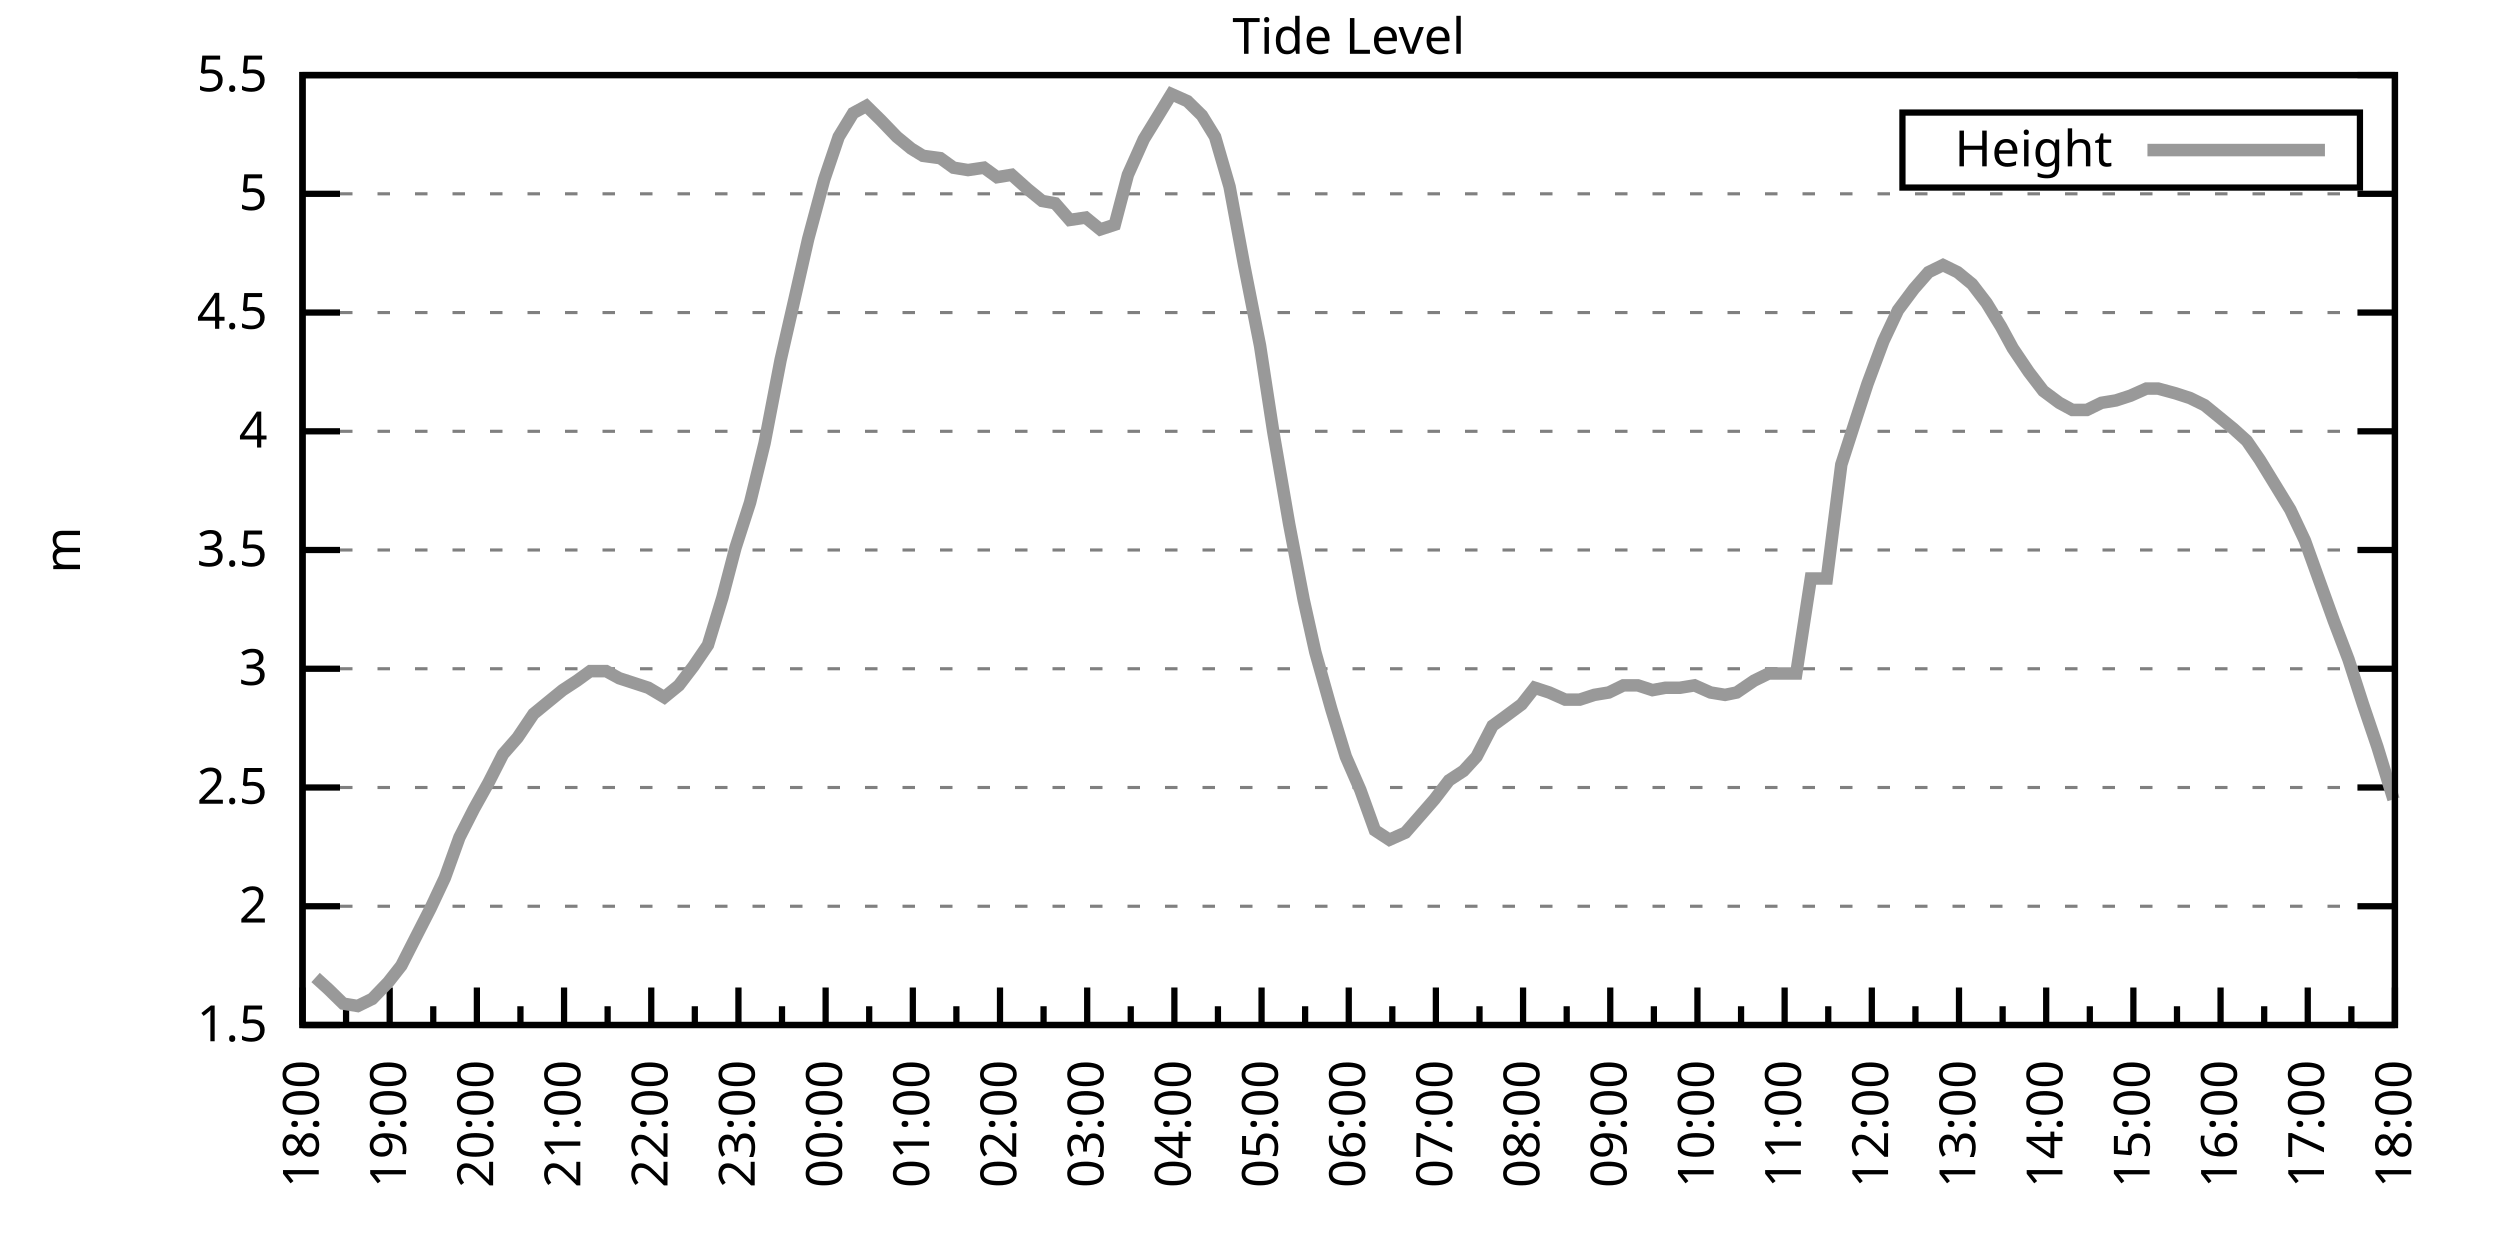
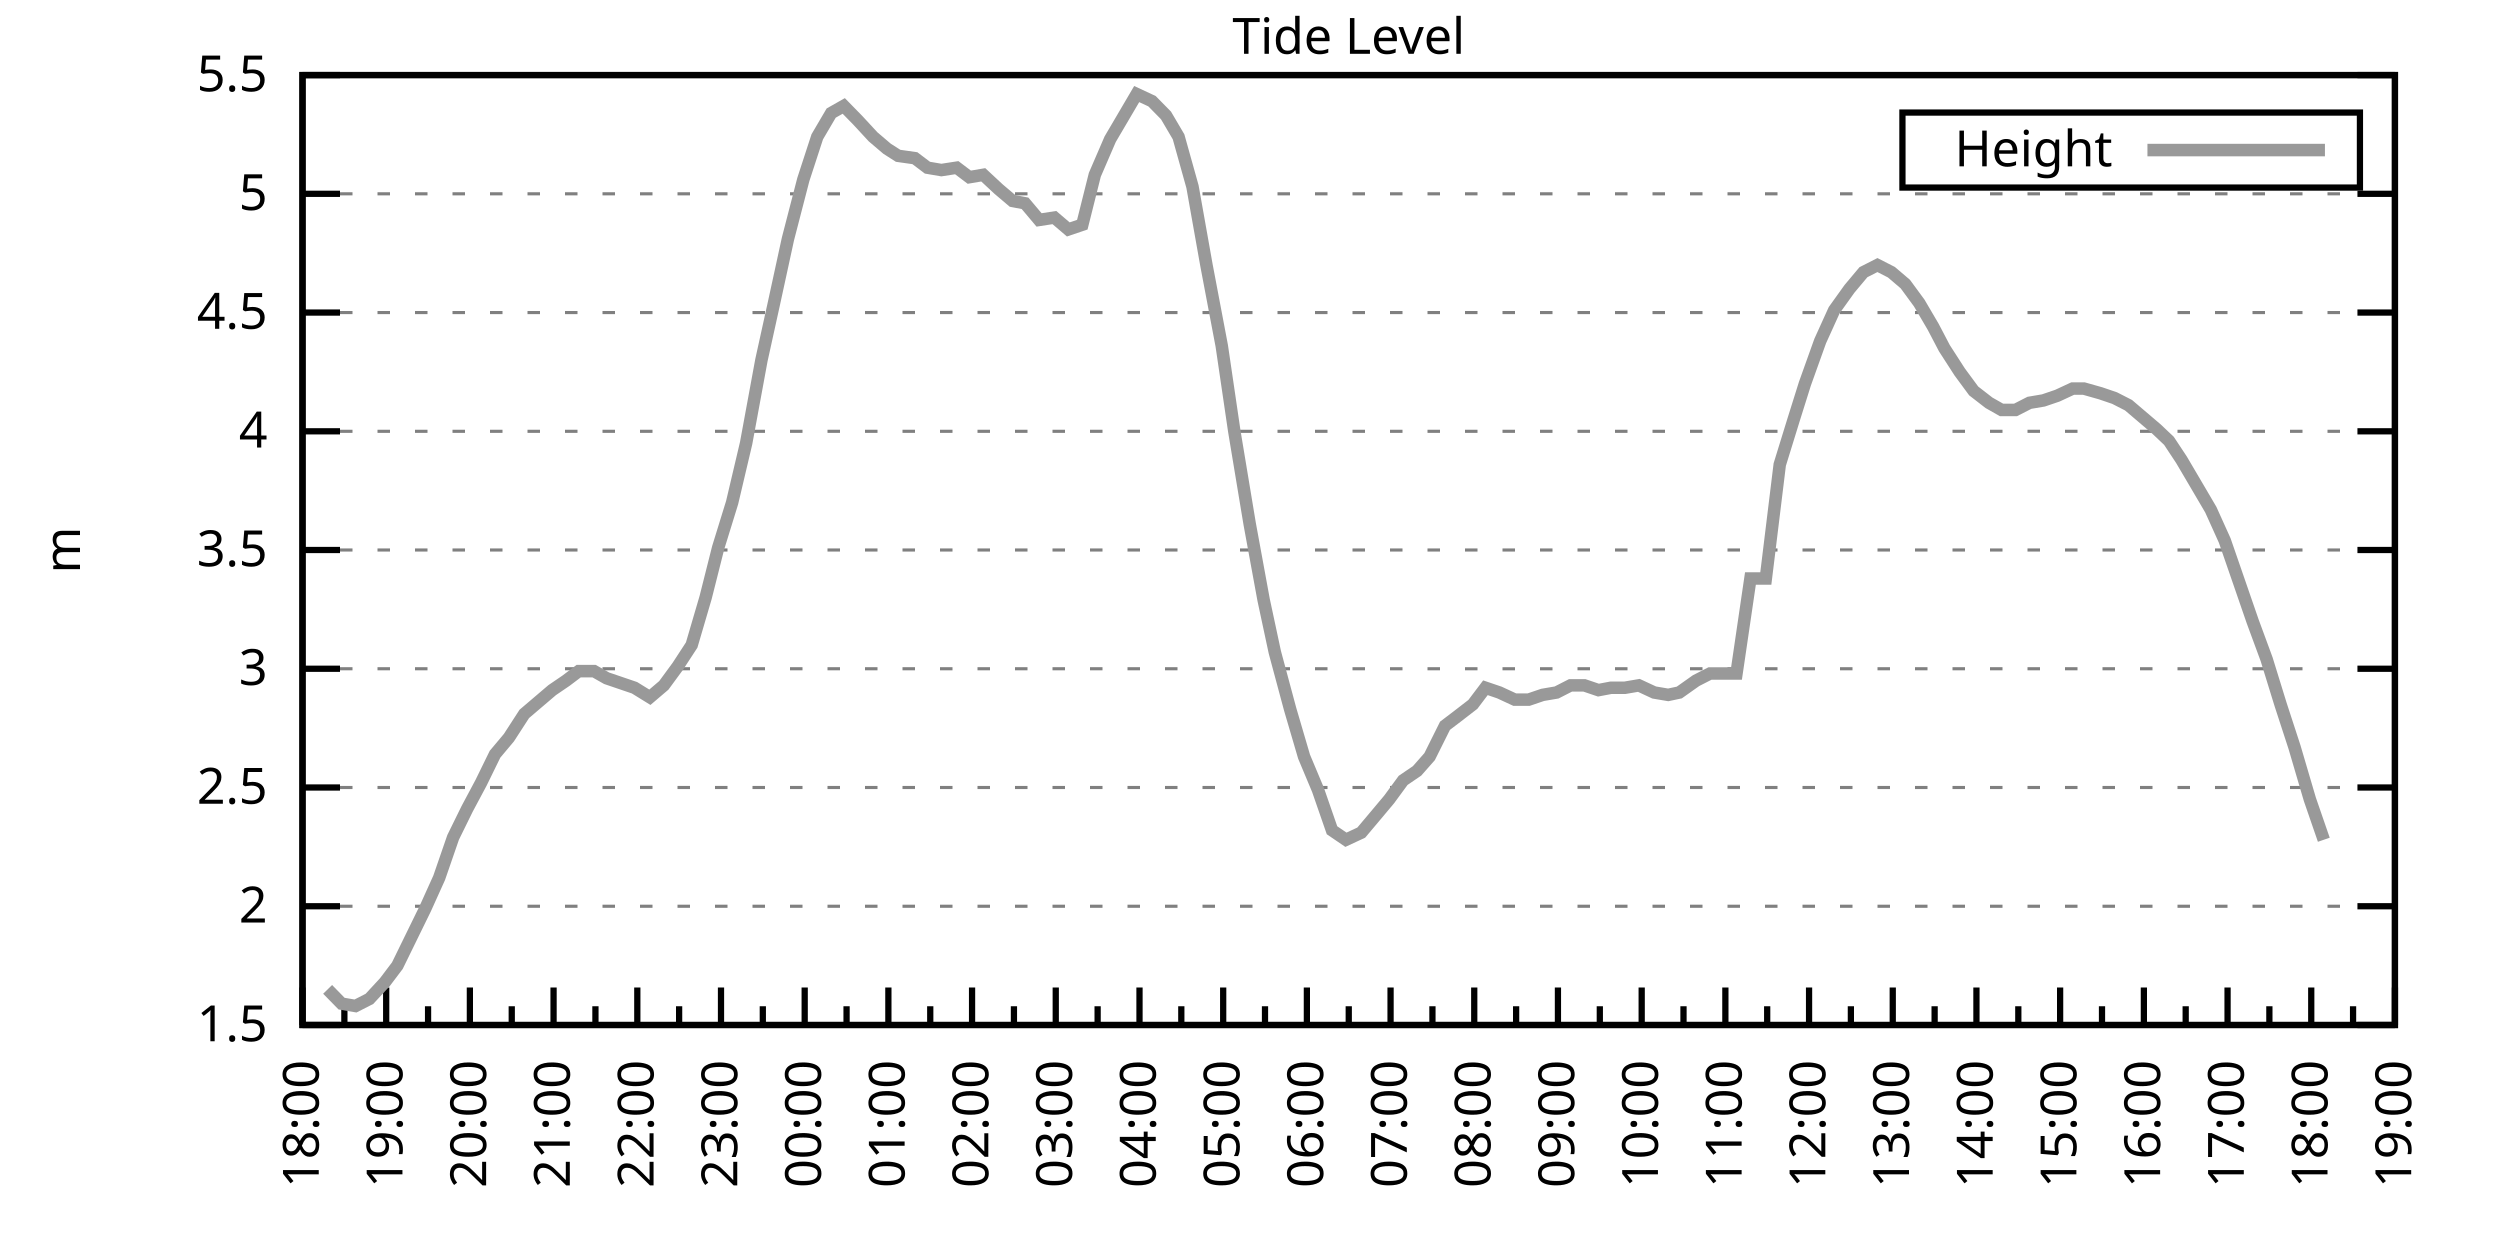
<svg xmlns="http://www.w3.org/2000/svg" xmlns:xlink="http://www.w3.org/1999/xlink" width="400" height="200" viewBox="0 0 400 200">
  <g id="gnuplot_canvas">
    <rect x="0" y="0" width="400" height="200" fill="none" />
    <defs>
      <circle id="gpDot" r="0.5" stroke-width="0.5" stroke="currentColor" />
      <path id="gpPt0" stroke-width="0.333" stroke="currentColor" d="M-1,0 h2 M0,-1 v2" />
      <path id="gpPt1" stroke-width="0.333" stroke="currentColor" d="M-1,-1 L1,1 M1,-1 L-1,1" />
      <path id="gpPt2" stroke-width="0.333" stroke="currentColor" d="M-1,0 L1,0 M0,-1 L0,1 M-1,-1 L1,1 M-1,1 L1,-1" />
      <rect id="gpPt3" stroke-width="0.333" stroke="currentColor" x="-1" y="-1" width="2" height="2" />
      <rect id="gpPt4" stroke-width="0.333" stroke="currentColor" fill="currentColor" x="-1" y="-1" width="2" height="2" />
      <circle id="gpPt5" stroke-width="0.333" stroke="currentColor" cx="0" cy="0" r="1" />
      <use xlink:href="#gpPt5" id="gpPt6" fill="currentColor" stroke="none" />
      <path id="gpPt7" stroke-width="0.333" stroke="currentColor" d="M0,-1.33 L-1.33,0.67 L1.33,0.67 z" />
      <use xlink:href="#gpPt7" id="gpPt8" fill="currentColor" stroke="none" />
      <use xlink:href="#gpPt7" id="gpPt9" stroke="currentColor" transform="rotate(180)" />
      <use xlink:href="#gpPt9" id="gpPt10" fill="currentColor" stroke="none" />
      <use xlink:href="#gpPt3" id="gpPt11" stroke="currentColor" transform="rotate(45)" />
      <use xlink:href="#gpPt11" id="gpPt12" fill="currentColor" stroke="none" />
      <path id="gpPt13" stroke-width="0.333" stroke="currentColor" d="M0,1.330 L1.265,0.411 L0.782,-1.067 L-0.782,-1.076 L-1.265,0.411 z" />
      <use xlink:href="#gpPt13" id="gpPt14" fill="currentColor" stroke="none" />
      <filter id="textbox" filterUnits="objectBoundingBox" x="0" y="0" height="1" width="1">
        <feFlood flood-color="white" flood-opacity="1" result="bgnd" />
        <feComposite in="SourceGraphic" in2="bgnd" operator="atop" />
      </filter>
      <filter id="greybox" filterUnits="objectBoundingBox" x="0" y="0" height="1" width="1">
        <feFlood flood-color="lightgrey" flood-opacity="1" result="grey" />
        <feComposite in="SourceGraphic" in2="grey" operator="atop" />
      </filter>
    </defs>
    <g fill="none" color="white" stroke="currentColor" stroke-width="1.00" stroke-linecap="butt" stroke-linejoin="miter">
</g>
    <g fill="none" color="black" stroke="currentColor" stroke-width="1.00" stroke-linecap="butt" stroke-linejoin="miter">
      <g stroke="none" shape-rendering="crispEdges">
        <polygon fill="rgb(255, 255, 255)" points="48.40,164.00 383.18,164.00 383.18,12.02 48.40,12.02 " />
      </g>
    </g>
    <g fill="none" color="black" stroke="currentColor" stroke-width="1.00" stroke-linecap="butt" stroke-linejoin="miter">
</g>
    <g fill="none" color="black" stroke="black" stroke-width="0.50" stroke-linecap="butt" stroke-linejoin="miter">
</g>
    <g fill="none" color="gray" stroke="currentColor" stroke-width="0.50" stroke-linecap="butt" stroke-linejoin="miter">
      <path stroke="gray" stroke-dasharray="2,4" class="gridline" d="M48.40,164.00 L383.19,164.00  " />
    </g>
    <g fill="none" color="gray" stroke="gray" stroke-width="1.00" stroke-linecap="butt" stroke-linejoin="miter">
</g>
    <g fill="none" color="black" stroke="currentColor" stroke-width="1.00" stroke-linecap="butt" stroke-linejoin="miter">
      <path stroke="black" d="M48.40,164.00 L54.40,164.00 M383.19,164.00 L377.19,164.00  " />
      <g transform="translate(42.80,166.60)" stroke="none" fill="black" font-family="Sans" font-size="8.00" text-anchor="end">
        <text>
          <tspan font-family="Sans"> 1.5</tspan>
        </text>
      </g>
    </g>
    <g fill="none" color="black" stroke="currentColor" stroke-width="1.00" stroke-linecap="butt" stroke-linejoin="miter">
</g>
    <g fill="none" color="black" stroke="black" stroke-width="0.50" stroke-linecap="butt" stroke-linejoin="miter">
</g>
    <g fill="none" color="gray" stroke="currentColor" stroke-width="0.50" stroke-linecap="butt" stroke-linejoin="miter">
      <path stroke="gray" stroke-dasharray="2,4" class="gridline" d="M48.40,145.00 L383.19,145.00  " />
    </g>
    <g fill="none" color="gray" stroke="gray" stroke-width="1.00" stroke-linecap="butt" stroke-linejoin="miter">
</g>
    <g fill="none" color="black" stroke="currentColor" stroke-width="1.00" stroke-linecap="butt" stroke-linejoin="miter">
      <path stroke="black" d="M48.40,145.00 L54.40,145.00 M383.19,145.00 L377.19,145.00  " />
      <g transform="translate(42.80,147.60)" stroke="none" fill="black" font-family="Sans" font-size="8.00" text-anchor="end">
        <text>
          <tspan font-family="Sans"> 2</tspan>
        </text>
      </g>
    </g>
    <g fill="none" color="black" stroke="currentColor" stroke-width="1.00" stroke-linecap="butt" stroke-linejoin="miter">
</g>
    <g fill="none" color="black" stroke="black" stroke-width="0.50" stroke-linecap="butt" stroke-linejoin="miter">
</g>
    <g fill="none" color="gray" stroke="currentColor" stroke-width="0.50" stroke-linecap="butt" stroke-linejoin="miter">
      <path stroke="gray" stroke-dasharray="2,4" class="gridline" d="M48.40,126.00 L383.19,126.00  " />
    </g>
    <g fill="none" color="gray" stroke="gray" stroke-width="1.00" stroke-linecap="butt" stroke-linejoin="miter">
</g>
    <g fill="none" color="black" stroke="currentColor" stroke-width="1.00" stroke-linecap="butt" stroke-linejoin="miter">
      <path stroke="black" d="M48.40,126.00 L54.40,126.00 M383.19,126.00 L377.19,126.00  " />
      <g transform="translate(42.80,128.60)" stroke="none" fill="black" font-family="Sans" font-size="8.00" text-anchor="end">
        <text>
          <tspan font-family="Sans"> 2.5</tspan>
        </text>
      </g>
    </g>
    <g fill="none" color="black" stroke="currentColor" stroke-width="1.00" stroke-linecap="butt" stroke-linejoin="miter">
</g>
    <g fill="none" color="black" stroke="black" stroke-width="0.50" stroke-linecap="butt" stroke-linejoin="miter">
</g>
    <g fill="none" color="gray" stroke="currentColor" stroke-width="0.50" stroke-linecap="butt" stroke-linejoin="miter">
      <path stroke="gray" stroke-dasharray="2,4" class="gridline" d="M48.40,107.00 L383.19,107.00  " />
    </g>
    <g fill="none" color="gray" stroke="gray" stroke-width="1.00" stroke-linecap="butt" stroke-linejoin="miter">
</g>
    <g fill="none" color="black" stroke="currentColor" stroke-width="1.00" stroke-linecap="butt" stroke-linejoin="miter">
      <path stroke="black" d="M48.40,107.00 L54.40,107.00 M383.19,107.00 L377.19,107.00  " />
      <g transform="translate(42.80,109.60)" stroke="none" fill="black" font-family="Sans" font-size="8.00" text-anchor="end">
        <text>
          <tspan font-family="Sans"> 3</tspan>
        </text>
      </g>
    </g>
    <g fill="none" color="black" stroke="currentColor" stroke-width="1.00" stroke-linecap="butt" stroke-linejoin="miter">
</g>
    <g fill="none" color="black" stroke="black" stroke-width="0.50" stroke-linecap="butt" stroke-linejoin="miter">
</g>
    <g fill="none" color="gray" stroke="currentColor" stroke-width="0.50" stroke-linecap="butt" stroke-linejoin="miter">
      <path stroke="gray" stroke-dasharray="2,4" class="gridline" d="M48.40,88.00 L383.19,88.00  " />
    </g>
    <g fill="none" color="gray" stroke="gray" stroke-width="1.00" stroke-linecap="butt" stroke-linejoin="miter">
</g>
    <g fill="none" color="black" stroke="currentColor" stroke-width="1.00" stroke-linecap="butt" stroke-linejoin="miter">
      <path stroke="black" d="M48.40,88.00 L54.40,88.00 M383.19,88.00 L377.19,88.00  " />
      <g transform="translate(42.80,90.60)" stroke="none" fill="black" font-family="Sans" font-size="8.00" text-anchor="end">
        <text>
          <tspan font-family="Sans"> 3.5</tspan>
        </text>
      </g>
    </g>
    <g fill="none" color="black" stroke="currentColor" stroke-width="1.00" stroke-linecap="butt" stroke-linejoin="miter">
</g>
    <g fill="none" color="black" stroke="black" stroke-width="0.50" stroke-linecap="butt" stroke-linejoin="miter">
</g>
    <g fill="none" color="gray" stroke="currentColor" stroke-width="0.50" stroke-linecap="butt" stroke-linejoin="miter">
      <path stroke="gray" stroke-dasharray="2,4" class="gridline" d="M48.40,69.01 L383.19,69.01  " />
    </g>
    <g fill="none" color="gray" stroke="gray" stroke-width="1.00" stroke-linecap="butt" stroke-linejoin="miter">
</g>
    <g fill="none" color="black" stroke="currentColor" stroke-width="1.00" stroke-linecap="butt" stroke-linejoin="miter">
      <path stroke="black" d="M48.40,69.01 L54.40,69.01 M383.19,69.01 L377.19,69.01  " />
      <g transform="translate(42.80,71.61)" stroke="none" fill="black" font-family="Sans" font-size="8.00" text-anchor="end">
        <text>
          <tspan font-family="Sans"> 4</tspan>
        </text>
      </g>
    </g>
    <g fill="none" color="black" stroke="currentColor" stroke-width="1.00" stroke-linecap="butt" stroke-linejoin="miter">
</g>
    <g fill="none" color="black" stroke="black" stroke-width="0.50" stroke-linecap="butt" stroke-linejoin="miter">
</g>
    <g fill="none" color="gray" stroke="currentColor" stroke-width="0.50" stroke-linecap="butt" stroke-linejoin="miter">
      <path stroke="gray" stroke-dasharray="2,4" class="gridline" d="M48.40,50.01 L383.19,50.01  " />
    </g>
    <g fill="none" color="gray" stroke="gray" stroke-width="1.00" stroke-linecap="butt" stroke-linejoin="miter">
</g>
    <g fill="none" color="black" stroke="currentColor" stroke-width="1.00" stroke-linecap="butt" stroke-linejoin="miter">
      <path stroke="black" d="M48.40,50.01 L54.40,50.01 M383.19,50.01 L377.19,50.01  " />
      <g transform="translate(42.80,52.61)" stroke="none" fill="black" font-family="Sans" font-size="8.00" text-anchor="end">
        <text>
          <tspan font-family="Sans"> 4.5</tspan>
        </text>
      </g>
    </g>
    <g fill="none" color="black" stroke="currentColor" stroke-width="1.00" stroke-linecap="butt" stroke-linejoin="miter">
</g>
    <g fill="none" color="black" stroke="black" stroke-width="0.50" stroke-linecap="butt" stroke-linejoin="miter">
</g>
    <g fill="none" color="gray" stroke="currentColor" stroke-width="0.50" stroke-linecap="butt" stroke-linejoin="miter">
      <path stroke="gray" stroke-dasharray="2,4" class="gridline" d="M48.40,31.01 L383.19,31.01  " />
    </g>
    <g fill="none" color="gray" stroke="gray" stroke-width="1.00" stroke-linecap="butt" stroke-linejoin="miter">
</g>
    <g fill="none" color="black" stroke="currentColor" stroke-width="1.00" stroke-linecap="butt" stroke-linejoin="miter">
      <path stroke="black" d="M48.40,31.01 L54.40,31.01 M383.19,31.01 L377.19,31.01  " />
      <g transform="translate(42.80,33.61)" stroke="none" fill="black" font-family="Sans" font-size="8.00" text-anchor="end">
        <text>
          <tspan font-family="Sans"> 5</tspan>
        </text>
      </g>
    </g>
    <g fill="none" color="black" stroke="currentColor" stroke-width="1.00" stroke-linecap="butt" stroke-linejoin="miter">
</g>
    <g fill="none" color="black" stroke="black" stroke-width="0.50" stroke-linecap="butt" stroke-linejoin="miter">
</g>
    <g fill="none" color="gray" stroke="currentColor" stroke-width="0.50" stroke-linecap="butt" stroke-linejoin="miter">
      <path stroke="gray" stroke-dasharray="2,4" class="gridline" d="M48.40,12.01 L383.19,12.01  " />
    </g>
    <g fill="none" color="gray" stroke="gray" stroke-width="1.00" stroke-linecap="butt" stroke-linejoin="miter">
</g>
    <g fill="none" color="black" stroke="currentColor" stroke-width="1.00" stroke-linecap="butt" stroke-linejoin="miter">
      <path stroke="black" d="M48.40,12.01 L54.40,12.01 M383.19,12.01 L377.19,12.01  " />
      <g transform="translate(42.80,14.61)" stroke="none" fill="black" font-family="Sans" font-size="8.00" text-anchor="end">
        <text>
          <tspan font-family="Sans"> 5.5</tspan>
        </text>
      </g>
    </g>
    <g fill="none" color="black" stroke="currentColor" stroke-width="1.00" stroke-linecap="butt" stroke-linejoin="miter">
      <path stroke="black" d="M48.40,164.00 L48.40,158.00  " />
      <g transform="translate(51.00,169.60) rotate(270)" stroke="none" fill="black" font-family="Sans" font-size="8.00" text-anchor="end">
        <text>
          <tspan font-family="Sans">18:00</tspan>
        </text>
      </g>
    </g>
    <g fill="none" color="black" stroke="currentColor" stroke-width="1.00" stroke-linecap="butt" stroke-linejoin="miter">
-       <path stroke="black" d="M55.37,164.00 L55.37,161.00 M62.35,164.00 L62.35,158.00  " />
-       <g transform="translate(64.95,169.60) rotate(270)" stroke="none" fill="black" font-family="Sans" font-size="8.00" text-anchor="end">
+       <path stroke="black" d="M55.10,164.00 L55.10,161.00 M61.79,164.00 L61.79,158.00  " />
+       <g transform="translate(64.39,169.60) rotate(270)" stroke="none" fill="black" font-family="Sans" font-size="8.00" text-anchor="end">
        <text>
          <tspan font-family="Sans">19:00</tspan>
        </text>
      </g>
    </g>
    <g fill="none" color="black" stroke="currentColor" stroke-width="1.00" stroke-linecap="butt" stroke-linejoin="miter">
-       <path stroke="black" d="M69.32,164.00 L69.32,161.00 M76.30,164.00 L76.30,158.00  " />
-       <g transform="translate(78.90,169.60) rotate(270)" stroke="none" fill="black" font-family="Sans" font-size="8.00" text-anchor="end">
+       <path stroke="black" d="M68.49,164.00 L68.49,161.00 M75.18,164.00 L75.18,158.00  " />
+       <g transform="translate(77.78,169.60) rotate(270)" stroke="none" fill="black" font-family="Sans" font-size="8.00" text-anchor="end">
        <text>
          <tspan font-family="Sans">20:00</tspan>
        </text>
      </g>
    </g>
    <g fill="none" color="black" stroke="currentColor" stroke-width="1.00" stroke-linecap="butt" stroke-linejoin="miter">
-       <path stroke="black" d="M83.27,164.00 L83.27,161.00 M90.25,164.00 L90.25,158.00  " />
-       <g transform="translate(92.85,169.60) rotate(270)" stroke="none" fill="black" font-family="Sans" font-size="8.00" text-anchor="end">
+       <path stroke="black" d="M81.88,164.00 L81.88,161.00 M88.57,164.00 L88.57,158.00  " />
+       <g transform="translate(91.17,169.60) rotate(270)" stroke="none" fill="black" font-family="Sans" font-size="8.00" text-anchor="end">
        <text>
          <tspan font-family="Sans">21:00</tspan>
        </text>
      </g>
    </g>
    <g fill="none" color="black" stroke="currentColor" stroke-width="1.00" stroke-linecap="butt" stroke-linejoin="miter">
-       <path stroke="black" d="M97.22,164.00 L97.22,161.00 M104.20,164.00 L104.20,158.00  " />
-       <g transform="translate(106.80,169.60) rotate(270)" stroke="none" fill="black" font-family="Sans" font-size="8.00" text-anchor="end">
+       <path stroke="black" d="M95.27,164.00 L95.27,161.00 M101.97,164.00 L101.97,158.00  " />
+       <g transform="translate(104.57,169.60) rotate(270)" stroke="none" fill="black" font-family="Sans" font-size="8.00" text-anchor="end">
        <text>
          <tspan font-family="Sans">22:00</tspan>
        </text>
      </g>
    </g>
    <g fill="none" color="black" stroke="currentColor" stroke-width="1.00" stroke-linecap="butt" stroke-linejoin="miter">
-       <path stroke="black" d="M111.17,164.00 L111.17,161.00 M118.15,164.00 L118.15,158.00  " />
-       <g transform="translate(120.75,169.60) rotate(270)" stroke="none" fill="black" font-family="Sans" font-size="8.00" text-anchor="end">
+       <path stroke="black" d="M108.66,164.00 L108.66,161.00 M115.36,164.00 L115.36,158.00  " />
+       <g transform="translate(117.96,169.60) rotate(270)" stroke="none" fill="black" font-family="Sans" font-size="8.00" text-anchor="end">
        <text>
          <tspan font-family="Sans">23:00</tspan>
        </text>
      </g>
    </g>
    <g fill="none" color="black" stroke="currentColor" stroke-width="1.00" stroke-linecap="butt" stroke-linejoin="miter">
-       <path stroke="black" d="M125.12,164.00 L125.12,161.00 M132.10,164.00 L132.10,158.00  " />
-       <g transform="translate(134.70,169.60) rotate(270)" stroke="none" fill="black" font-family="Sans" font-size="8.00" text-anchor="end">
+       <path stroke="black" d="M122.05,164.00 L122.05,161.00 M128.75,164.00 L128.75,158.00  " />
+       <g transform="translate(131.35,169.60) rotate(270)" stroke="none" fill="black" font-family="Sans" font-size="8.00" text-anchor="end">
        <text>
          <tspan font-family="Sans">00:00</tspan>
        </text>
      </g>
    </g>
    <g fill="none" color="black" stroke="currentColor" stroke-width="1.00" stroke-linecap="butt" stroke-linejoin="miter">
-       <path stroke="black" d="M139.07,164.00 L139.07,161.00 M146.05,164.00 L146.05,158.00  " />
-       <g transform="translate(148.65,169.60) rotate(270)" stroke="none" fill="black" font-family="Sans" font-size="8.00" text-anchor="end">
+       <path stroke="black" d="M135.45,164.00 L135.45,161.00 M142.14,164.00 L142.14,158.00  " />
+       <g transform="translate(144.74,169.60) rotate(270)" stroke="none" fill="black" font-family="Sans" font-size="8.00" text-anchor="end">
        <text>
          <tspan font-family="Sans">01:00</tspan>
        </text>
      </g>
    </g>
    <g fill="none" color="black" stroke="currentColor" stroke-width="1.00" stroke-linecap="butt" stroke-linejoin="miter">
-       <path stroke="black" d="M153.02,164.00 L153.02,161.00 M160.00,164.00 L160.00,158.00  " />
-       <g transform="translate(162.60,169.60) rotate(270)" stroke="none" fill="black" font-family="Sans" font-size="8.00" text-anchor="end">
+       <path stroke="black" d="M148.84,164.00 L148.84,161.00 M155.53,164.00 L155.53,158.00  " />
+       <g transform="translate(158.13,169.60) rotate(270)" stroke="none" fill="black" font-family="Sans" font-size="8.00" text-anchor="end">
        <text>
          <tspan font-family="Sans">02:00</tspan>
        </text>
      </g>
    </g>
    <g fill="none" color="black" stroke="currentColor" stroke-width="1.00" stroke-linecap="butt" stroke-linejoin="miter">
-       <path stroke="black" d="M166.97,164.00 L166.97,161.00 M173.95,164.00 L173.95,158.00  " />
-       <g transform="translate(176.55,169.60) rotate(270)" stroke="none" fill="black" font-family="Sans" font-size="8.00" text-anchor="end">
+       <path stroke="black" d="M162.23,164.00 L162.23,161.00 M168.92,164.00 L168.92,158.00  " />
+       <g transform="translate(171.52,169.60) rotate(270)" stroke="none" fill="black" font-family="Sans" font-size="8.00" text-anchor="end">
        <text>
          <tspan font-family="Sans">03:00</tspan>
        </text>
      </g>
    </g>
    <g fill="none" color="black" stroke="currentColor" stroke-width="1.00" stroke-linecap="butt" stroke-linejoin="miter">
-       <path stroke="black" d="M180.92,164.00 L180.92,161.00 M187.90,164.00 L187.90,158.00  " />
-       <g transform="translate(190.50,169.60) rotate(270)" stroke="none" fill="black" font-family="Sans" font-size="8.00" text-anchor="end">
+       <path stroke="black" d="M175.62,164.00 L175.62,161.00 M182.32,164.00 L182.32,158.00  " />
+       <g transform="translate(184.92,169.60) rotate(270)" stroke="none" fill="black" font-family="Sans" font-size="8.00" text-anchor="end">
        <text>
          <tspan font-family="Sans">04:00</tspan>
        </text>
      </g>
    </g>
    <g fill="none" color="black" stroke="currentColor" stroke-width="1.00" stroke-linecap="butt" stroke-linejoin="miter">
-       <path stroke="black" d="M194.87,164.00 L194.87,161.00 M201.85,164.00 L201.85,158.00  " />
-       <g transform="translate(204.45,169.60) rotate(270)" stroke="none" fill="black" font-family="Sans" font-size="8.00" text-anchor="end">
+       <path stroke="black" d="M189.01,164.00 L189.01,161.00 M195.71,164.00 L195.71,158.00  " />
+       <g transform="translate(198.31,169.60) rotate(270)" stroke="none" fill="black" font-family="Sans" font-size="8.00" text-anchor="end">
        <text>
          <tspan font-family="Sans">05:00</tspan>
        </text>
      </g>
    </g>
    <g fill="none" color="black" stroke="currentColor" stroke-width="1.00" stroke-linecap="butt" stroke-linejoin="miter">
-       <path stroke="black" d="M208.82,164.00 L208.82,161.00 M215.80,164.00 L215.80,158.00  " />
-       <g transform="translate(218.40,169.60) rotate(270)" stroke="none" fill="black" font-family="Sans" font-size="8.00" text-anchor="end">
+       <path stroke="black" d="M202.40,164.00 L202.40,161.00 M209.10,164.00 L209.10,158.00  " />
+       <g transform="translate(211.70,169.60) rotate(270)" stroke="none" fill="black" font-family="Sans" font-size="8.00" text-anchor="end">
        <text>
          <tspan font-family="Sans">06:00</tspan>
        </text>
      </g>
    </g>
    <g fill="none" color="black" stroke="currentColor" stroke-width="1.00" stroke-linecap="butt" stroke-linejoin="miter">
-       <path stroke="black" d="M222.77,164.00 L222.77,161.00 M229.74,164.00 L229.74,158.00  " />
-       <g transform="translate(232.34,169.60) rotate(270)" stroke="none" fill="black" font-family="Sans" font-size="8.00" text-anchor="end">
+       <path stroke="black" d="M215.80,164.00 L215.80,161.00 M222.49,164.00 L222.49,158.00  " />
+       <g transform="translate(225.09,169.60) rotate(270)" stroke="none" fill="black" font-family="Sans" font-size="8.00" text-anchor="end">
        <text>
          <tspan font-family="Sans">07:00</tspan>
        </text>
      </g>
    </g>
    <g fill="none" color="black" stroke="currentColor" stroke-width="1.00" stroke-linecap="butt" stroke-linejoin="miter">
-       <path stroke="black" d="M236.72,164.00 L236.72,161.00 M243.69,164.00 L243.69,158.00  " />
-       <g transform="translate(246.29,169.60) rotate(270)" stroke="none" fill="black" font-family="Sans" font-size="8.00" text-anchor="end">
+       <path stroke="black" d="M229.19,164.00 L229.19,161.00 M235.88,164.00 L235.88,158.00  " />
+       <g transform="translate(238.48,169.60) rotate(270)" stroke="none" fill="black" font-family="Sans" font-size="8.00" text-anchor="end">
        <text>
          <tspan font-family="Sans">08:00</tspan>
        </text>
      </g>
    </g>
    <g fill="none" color="black" stroke="currentColor" stroke-width="1.00" stroke-linecap="butt" stroke-linejoin="miter">
-       <path stroke="black" d="M250.67,164.00 L250.67,161.00 M257.64,164.00 L257.64,158.00  " />
-       <g transform="translate(260.24,169.60) rotate(270)" stroke="none" fill="black" font-family="Sans" font-size="8.00" text-anchor="end">
+       <path stroke="black" d="M242.58,164.00 L242.58,161.00 M249.27,164.00 L249.27,158.00  " />
+       <g transform="translate(251.87,169.60) rotate(270)" stroke="none" fill="black" font-family="Sans" font-size="8.00" text-anchor="end">
        <text>
          <tspan font-family="Sans">09:00</tspan>
        </text>
      </g>
    </g>
    <g fill="none" color="black" stroke="currentColor" stroke-width="1.00" stroke-linecap="butt" stroke-linejoin="miter">
-       <path stroke="black" d="M264.62,164.00 L264.62,161.00 M271.59,164.00 L271.59,158.00  " />
-       <g transform="translate(274.19,169.60) rotate(270)" stroke="none" fill="black" font-family="Sans" font-size="8.00" text-anchor="end">
+       <path stroke="black" d="M255.97,164.00 L255.97,161.00 M262.67,164.00 L262.67,158.00  " />
+       <g transform="translate(265.27,169.60) rotate(270)" stroke="none" fill="black" font-family="Sans" font-size="8.00" text-anchor="end">
        <text>
          <tspan font-family="Sans">10:00</tspan>
        </text>
      </g>
    </g>
    <g fill="none" color="black" stroke="currentColor" stroke-width="1.00" stroke-linecap="butt" stroke-linejoin="miter">
-       <path stroke="black" d="M278.57,164.00 L278.57,161.00 M285.54,164.00 L285.54,158.00  " />
-       <g transform="translate(288.14,169.60) rotate(270)" stroke="none" fill="black" font-family="Sans" font-size="8.00" text-anchor="end">
+       <path stroke="black" d="M269.36,164.00 L269.36,161.00 M276.06,164.00 L276.06,158.00  " />
+       <g transform="translate(278.66,169.60) rotate(270)" stroke="none" fill="black" font-family="Sans" font-size="8.00" text-anchor="end">
        <text>
          <tspan font-family="Sans">11:00</tspan>
        </text>
      </g>
    </g>
    <g fill="none" color="black" stroke="currentColor" stroke-width="1.00" stroke-linecap="butt" stroke-linejoin="miter">
-       <path stroke="black" d="M292.52,164.00 L292.52,161.00 M299.49,164.00 L299.49,158.00  " />
-       <g transform="translate(302.09,169.60) rotate(270)" stroke="none" fill="black" font-family="Sans" font-size="8.00" text-anchor="end">
+       <path stroke="black" d="M282.75,164.00 L282.75,161.00 M289.45,164.00 L289.45,158.00  " />
+       <g transform="translate(292.05,169.60) rotate(270)" stroke="none" fill="black" font-family="Sans" font-size="8.00" text-anchor="end">
        <text>
          <tspan font-family="Sans">12:00</tspan>
        </text>
      </g>
    </g>
    <g fill="none" color="black" stroke="currentColor" stroke-width="1.00" stroke-linecap="butt" stroke-linejoin="miter">
-       <path stroke="black" d="M306.47,164.00 L306.47,161.00 M313.44,164.00 L313.44,158.00  " />
-       <g transform="translate(316.04,169.60) rotate(270)" stroke="none" fill="black" font-family="Sans" font-size="8.00" text-anchor="end">
+       <path stroke="black" d="M296.14,164.00 L296.14,161.00 M302.84,164.00 L302.84,158.00  " />
+       <g transform="translate(305.44,169.60) rotate(270)" stroke="none" fill="black" font-family="Sans" font-size="8.00" text-anchor="end">
        <text>
          <tspan font-family="Sans">13:00</tspan>
        </text>
      </g>
    </g>
    <g fill="none" color="black" stroke="currentColor" stroke-width="1.00" stroke-linecap="butt" stroke-linejoin="miter">
-       <path stroke="black" d="M320.42,164.00 L320.42,161.00 M327.39,164.00 L327.39,158.00  " />
-       <g transform="translate(329.99,169.60) rotate(270)" stroke="none" fill="black" font-family="Sans" font-size="8.00" text-anchor="end">
+       <path stroke="black" d="M309.54,164.00 L309.54,161.00 M316.23,164.00 L316.23,158.00  " />
+       <g transform="translate(318.83,169.60) rotate(270)" stroke="none" fill="black" font-family="Sans" font-size="8.00" text-anchor="end">
        <text>
          <tspan font-family="Sans">14:00</tspan>
        </text>
      </g>
    </g>
    <g fill="none" color="black" stroke="currentColor" stroke-width="1.00" stroke-linecap="butt" stroke-linejoin="miter">
-       <path stroke="black" d="M334.37,164.00 L334.37,161.00 M341.34,164.00 L341.34,158.00  " />
-       <g transform="translate(343.94,169.60) rotate(270)" stroke="none" fill="black" font-family="Sans" font-size="8.00" text-anchor="end">
+       <path stroke="black" d="M322.93,164.00 L322.93,161.00 M329.62,164.00 L329.62,158.00  " />
+       <g transform="translate(332.22,169.60) rotate(270)" stroke="none" fill="black" font-family="Sans" font-size="8.00" text-anchor="end">
        <text>
          <tspan font-family="Sans">15:00</tspan>
        </text>
      </g>
    </g>
    <g fill="none" color="black" stroke="currentColor" stroke-width="1.00" stroke-linecap="butt" stroke-linejoin="miter">
-       <path stroke="black" d="M348.32,164.00 L348.32,161.00 M355.29,164.00 L355.29,158.00  " />
-       <g transform="translate(357.89,169.60) rotate(270)" stroke="none" fill="black" font-family="Sans" font-size="8.00" text-anchor="end">
+       <path stroke="black" d="M336.32,164.00 L336.32,161.00 M343.02,164.00 L343.02,158.00  " />
+       <g transform="translate(345.62,169.60) rotate(270)" stroke="none" fill="black" font-family="Sans" font-size="8.00" text-anchor="end">
        <text>
          <tspan font-family="Sans">16:00</tspan>
        </text>
      </g>
    </g>
    <g fill="none" color="black" stroke="currentColor" stroke-width="1.00" stroke-linecap="butt" stroke-linejoin="miter">
-       <path stroke="black" d="M362.27,164.00 L362.27,161.00 M369.24,164.00 L369.24,158.00  " />
-       <g transform="translate(371.84,169.60) rotate(270)" stroke="none" fill="black" font-family="Sans" font-size="8.00" text-anchor="end">
+       <path stroke="black" d="M349.71,164.00 L349.71,161.00 M356.41,164.00 L356.41,158.00  " />
+       <g transform="translate(359.01,169.60) rotate(270)" stroke="none" fill="black" font-family="Sans" font-size="8.00" text-anchor="end">
        <text>
          <tspan font-family="Sans">17:00</tspan>
        </text>
      </g>
    </g>
    <g fill="none" color="black" stroke="currentColor" stroke-width="1.00" stroke-linecap="butt" stroke-linejoin="miter">
-       <path stroke="black" d="M376.22,164.00 L376.22,161.00 M383.19,164.00 L383.19,158.00  " />
+       <path stroke="black" d="M363.10,164.00 L363.10,161.00 M369.80,164.00 L369.80,158.00  " />
+       <g transform="translate(372.40,169.60) rotate(270)" stroke="none" fill="black" font-family="Sans" font-size="8.00" text-anchor="end">
+         <text>
+           <tspan font-family="Sans">18:00</tspan>
+         </text>
+       </g>
+     </g>
+     <g fill="none" color="black" stroke="currentColor" stroke-width="1.00" stroke-linecap="butt" stroke-linejoin="miter">
+       <path stroke="black" d="M376.49,164.00 L376.49,161.00 M383.19,164.00 L383.19,158.00  " />
      <g transform="translate(385.79,169.60) rotate(270)" stroke="none" fill="black" font-family="Sans" font-size="8.00" text-anchor="end">
        <text>
-           <tspan font-family="Sans">18:00</tspan>
+           <tspan font-family="Sans">19:00</tspan>
        </text>
      </g>
    </g>
    <g fill="none" color="black" stroke="currentColor" stroke-width="1.00" stroke-linecap="butt" stroke-linejoin="miter">
</g>
    <g fill="none" color="black" stroke="currentColor" stroke-width="1.00" stroke-linecap="butt" stroke-linejoin="miter">
      <path stroke="black" d="M48.40,12.01 L48.40,164.00 L383.19,164.00 L383.19,12.01 L48.40,12.01 Z  " />
    </g>
    <g fill="none" color="black" stroke="currentColor" stroke-width="1.00" stroke-linecap="butt" stroke-linejoin="miter">
      <g transform="translate(12.80,88.01) rotate(270)" stroke="none" fill="black" font-family="Sans" font-size="8.00" text-anchor="middle">
        <text>
          <tspan font-family="Sans">m</tspan>
        </text>
      </g>
    </g>
    <g fill="none" color="black" stroke="currentColor" stroke-width="1.00" stroke-linecap="butt" stroke-linejoin="miter">
</g>
    <g fill="none" color="black" stroke="currentColor" stroke-width="1.00" stroke-linecap="butt" stroke-linejoin="miter">
      <path stroke="black" d="M304.39,30.01 L304.39,18.01 L377.59,18.01 L377.59,30.01 L304.39,30.01 Z  " />
    </g>
    <g id="Tide_level_plot_1">
      <g fill="none" color="white" stroke="black" stroke-width="2.00" stroke-linecap="butt" stroke-linejoin="miter">
</g>
      <g fill="none" color="black" stroke="currentColor" stroke-width="2.00" stroke-linecap="butt" stroke-linejoin="miter">
        <g transform="translate(337.99,26.61)" stroke="none" fill="black" font-family="Sans" font-size="8.00" text-anchor="end">
          <text>
            <tspan font-family="Sans">Height</tspan>
          </text>
        </g>
      </g>
      <g fill="none" color="black" stroke="currentColor" stroke-width="2.00" stroke-linecap="butt" stroke-linejoin="miter">
-         <path stroke="rgb(153, 153, 153)" d="M343.59,24.01 L371.99,24.01 M50.49,156.40 L52.58,158.30 L54.91,160.58 L57.23,160.96 L59.56,159.82 L62.12,157.16   L64.21,154.50 L66.53,149.94 L68.86,145.38 L71.18,140.44 L73.51,133.98 L75.83,129.42 L78.16,125.24 L80.48,120.68   L82.81,118.02 L85.37,114.22 L87.69,112.32 L90.02,110.42 L92.34,108.90 L94.43,107.38 L96.99,107.38 L99.08,108.52   L101.41,109.28 L103.73,110.04 L106.29,111.56 L108.62,109.66 L110.94,106.62 L113.27,103.20 L115.59,95.60 L117.68,87.63   L120.01,80.41 L122.33,70.91 L124.89,57.61 L126.98,48.49 L129.31,38.23 L131.87,28.73 L134.19,21.89 L136.51,18.09   L138.61,16.95 L140.93,19.23 L143.49,21.89 L145.81,23.79 L147.67,24.93 L150.46,25.31 L152.56,26.83 L154.88,27.21   L157.44,26.83 L159.53,28.35 L161.86,27.97 L164.41,30.25 L166.74,32.15 L168.83,32.53 L171.16,35.19 L173.71,34.81   L176.04,36.71 L178.36,35.95 L180.46,27.97 L183.01,22.27 L185.11,18.85 L187.43,15.05 L189.99,16.19 L192.31,18.47   L194.41,21.89 L196.73,29.87 L199.06,42.41 L201.61,55.33 L203.71,69.01 L206.26,83.83 L208.59,95.98 L210.45,104.34   L213.01,113.46 L215.33,121.06 L217.65,126.38 L219.98,132.84 L222.30,134.36 L224.86,133.22 L227.19,130.56 L229.51,127.90   L231.84,124.86 L234.16,123.34 L236.25,121.06 L238.81,116.12 L240.90,114.60 L243.46,112.70 L245.55,110.04 L247.88,110.80   L250.44,111.94 L252.76,111.94 L255.09,111.18 L257.41,110.80 L259.74,109.66 L262.06,109.66 L264.39,110.42 L266.48,110.04   L268.80,110.04 L271.13,109.66 L273.69,110.80 L276.01,111.18 L277.87,110.80 L280.66,108.90 L282.99,107.76 L285.31,107.76   L287.40,107.76 L289.73,92.56 L292.29,92.56 L294.61,74.33 L296.94,67.11 L298.80,61.41 L301.35,54.57 L303.68,49.63   L306.23,46.21 L308.56,43.55 L310.88,42.41 L313.21,43.55 L315.53,45.45 L317.86,48.49 L320.18,52.29 L322.04,55.71   L324.60,59.51 L326.93,62.55 L329.48,64.45 L331.58,65.59 L333.90,65.59 L336.23,64.45 L338.55,64.07 L340.88,63.31   L343.43,62.17 L345.29,62.17 L348.08,62.93 L350.41,63.69 L352.73,64.83 L355.06,66.73 L357.38,68.63 L359.48,70.53   L361.57,73.57 L364.13,77.75 L366.45,81.55 L368.78,86.49 L371.10,92.94 L373.43,99.40 L375.75,105.48 L378.08,112.70   L380.40,119.54 L382.96,127.90  " />
+         <path stroke="rgb(153, 153, 153)" d="M343.59,24.01 L371.99,24.01 M52.42,158.30 L54.65,160.58 L56.88,160.96 L59.11,159.82 L61.57,157.16 L63.58,154.50   L65.81,149.94 L68.04,145.38 L70.27,140.44 L72.50,133.98 L74.74,129.42 L76.97,125.24 L79.20,120.68 L81.43,118.02   L83.89,114.22 L86.12,112.32 L88.35,110.42 L90.58,108.90 L92.59,107.38 L95.05,107.38 L97.06,108.52 L99.29,109.28   L101.52,110.04 L103.98,111.56 L106.21,109.66 L108.44,106.62 L110.67,103.20 L112.90,95.60 L114.91,87.63 L117.14,80.41   L119.38,70.91 L121.83,57.61 L123.84,48.49 L126.07,38.23 L128.53,28.73 L130.76,21.89 L132.99,18.09 L135.00,16.95   L137.23,19.23 L139.69,21.89 L141.92,23.79 L143.70,24.93 L146.38,25.31 L148.39,26.83 L150.62,27.21 L153.08,26.83   L155.09,28.35 L157.32,27.97 L159.77,30.25 L162.01,32.15 L164.01,32.53 L166.25,35.19 L168.70,34.81 L170.93,36.71   L173.17,35.95 L175.17,27.97 L177.63,22.27 L179.64,18.85 L181.87,15.05 L184.32,16.19 L186.56,18.47 L188.57,21.89   L190.80,29.87 L193.03,42.41 L195.48,55.33 L197.49,69.01 L199.95,83.83 L202.18,95.98 L203.97,104.34 L206.42,113.46   L208.65,121.06 L210.88,126.38 L213.12,132.84 L215.35,134.36 L217.80,133.22 L220.04,130.56 L222.27,127.90 L224.50,124.86   L226.73,123.34 L228.74,121.06 L231.20,116.12 L233.20,114.60 L235.66,112.70 L237.67,110.04 L239.90,110.80 L242.36,111.94   L244.59,111.94 L246.82,111.18 L249.05,110.80 L251.28,109.66 L253.51,109.66 L255.75,110.42 L257.76,110.04 L259.99,110.04   L262.22,109.66 L264.67,110.80 L266.91,111.18 L268.69,110.80 L271.37,108.90 L273.60,107.76 L275.83,107.76 L277.84,107.76   L280.07,92.56 L282.53,92.56 L284.76,74.33 L286.99,67.11 L288.78,61.41 L291.23,54.57 L293.47,49.63 L295.92,46.21   L298.15,43.55 L300.39,42.41 L302.62,43.55 L304.85,45.45 L307.08,48.49 L309.31,52.29 L311.10,55.71 L313.55,59.51   L315.79,62.55 L318.24,64.45 L320.25,65.59 L322.48,65.59 L324.71,64.45 L326.95,64.07 L329.18,63.31 L331.63,62.17   L333.42,62.17 L336.10,62.93 L338.33,63.69 L340.56,64.83 L342.79,66.73 L345.02,68.63 L347.03,70.53 L349.04,73.57   L351.50,77.75 L353.73,81.55 L355.96,86.49 L358.19,92.94 L360.42,99.40 L362.66,105.48 L364.89,112.70 L367.12,119.54   L369.58,127.90 L371.81,134.36  " />
      </g>
    </g>
    <g fill="none" color="black" stroke="currentColor" stroke-width="2.00" stroke-linecap="butt" stroke-linejoin="miter">
</g>
    <g fill="none" color="black" stroke="black" stroke-width="1.00" stroke-linecap="butt" stroke-linejoin="miter">
</g>
    <g fill="none" color="black" stroke="currentColor" stroke-width="1.00" stroke-linecap="butt" stroke-linejoin="miter">
      <path stroke="black" d="M48.40,12.01 L48.40,164.00 L383.19,164.00 L383.19,12.01 L48.40,12.01 Z  " />
    </g>
    <g fill="none" color="black" stroke="currentColor" stroke-width="1.00" stroke-linecap="butt" stroke-linejoin="miter">
      <g transform="translate(215.79,8.61)" stroke="none" fill="black" font-family="Sans" font-size="8.00" text-anchor="middle">
        <text>
          <tspan font-family="Sans">Tide Level</tspan>
        </text>
      </g>
    </g>
    <g fill="none" color="black" stroke="currentColor" stroke-width="1.00" stroke-linecap="butt" stroke-linejoin="miter">
</g>
  </g>
</svg>
